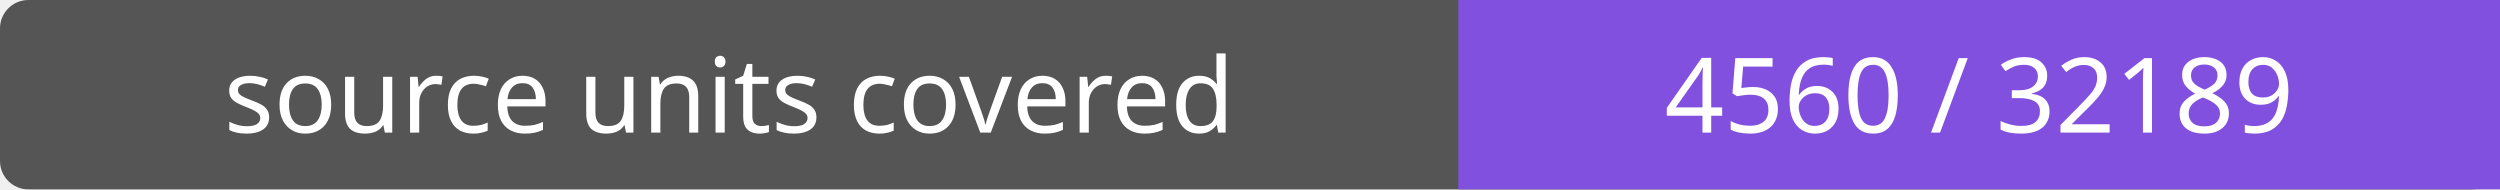
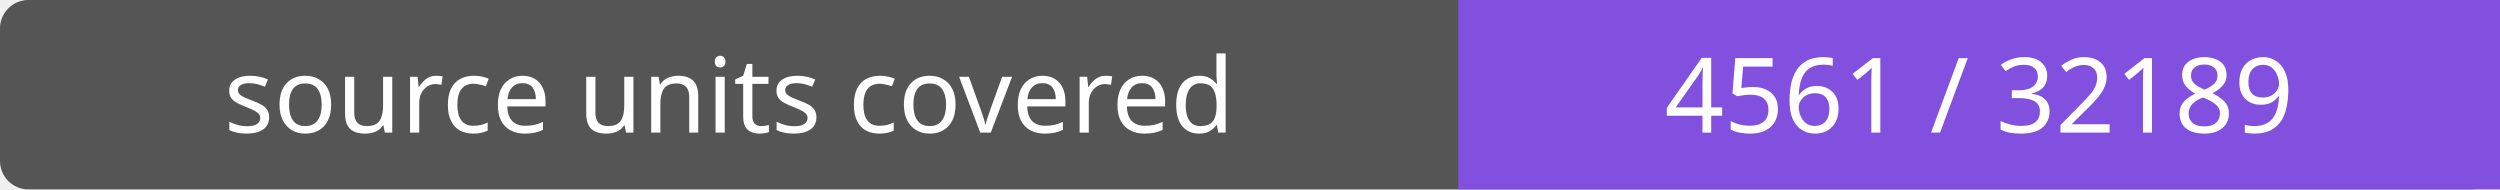
- <svg xmlns="http://www.w3.org/2000/svg" width="264" height="20" role="img" aria-label="source units covered: 4560 / 32189">
+ <svg xmlns="http://www.w3.org/2000/svg" width="264" height="20" role="img" aria-label="source units covered: 4561 / 32189">
  <rect width="264" height="20" rx="3" fill="#555" />
  <path fill="#8250df" d="M154 0h110v20H154z" />
  <g fill="#fff" text-anchor="middle" font-family="Verdana,sans-serif" font-size="11">
    <text x="77.0" y="14">source units covered</text>
-     <text x="209.0" y="14">4560 / 32189</text>
+     <text x="209.0" y="14">4561 / 32189</text>
  </g>
</svg>
